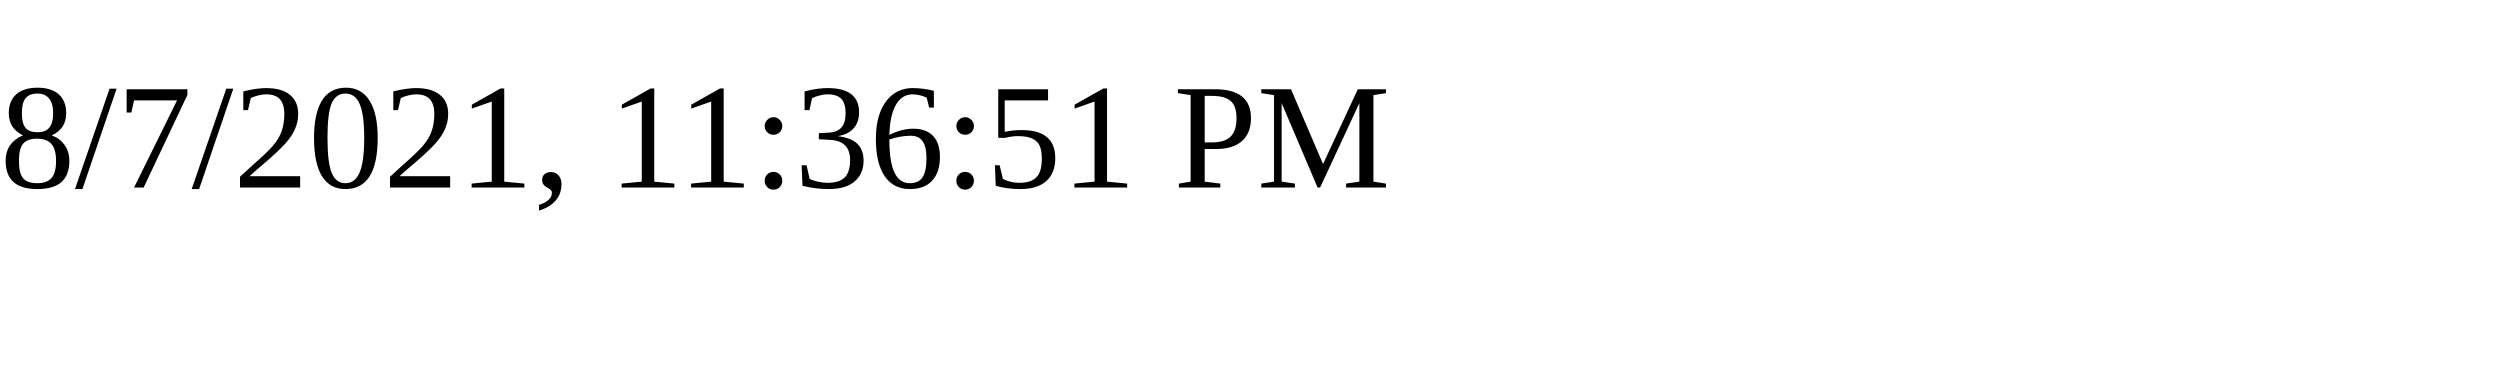
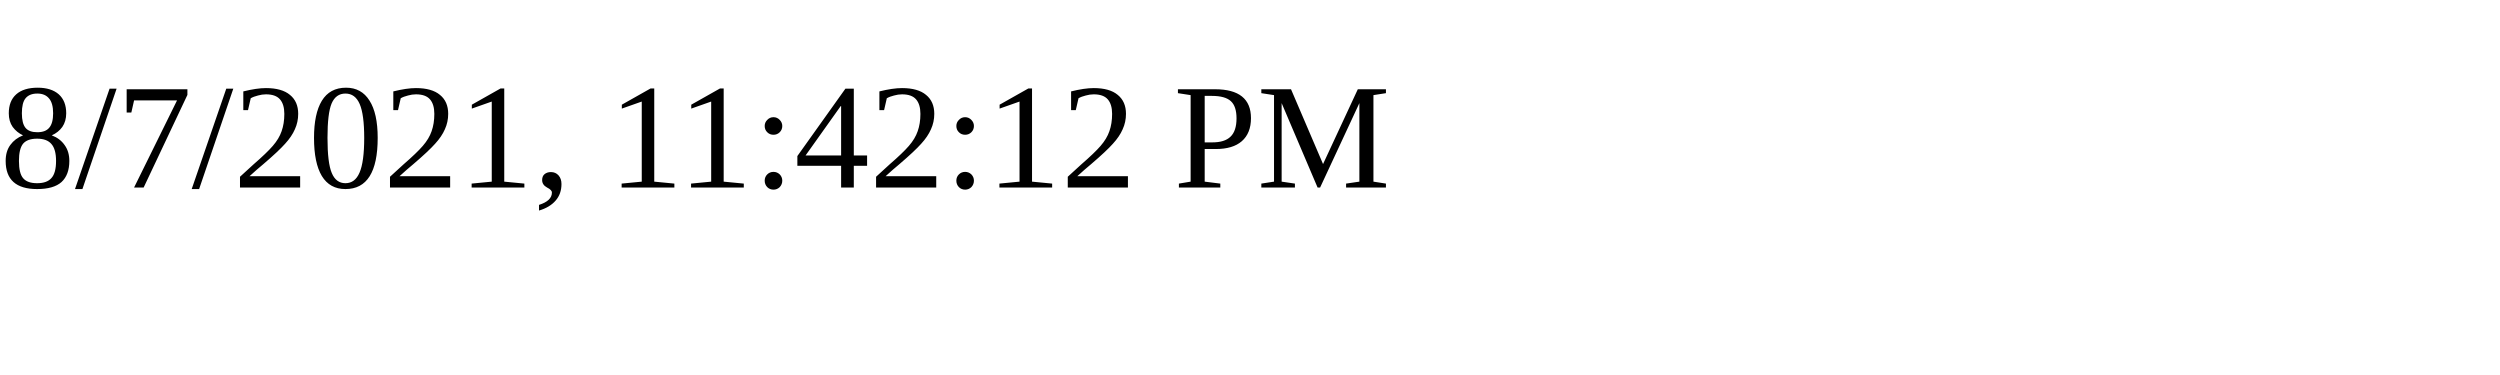
<svg xmlns="http://www.w3.org/2000/svg" height="30" width="200">
-   <text x="0" y="15">8/7/2021, 11:36:51 PM</text>
+   <text x="0" y="15">8/7/2021, 11:42:12 PM</text>
</svg>
